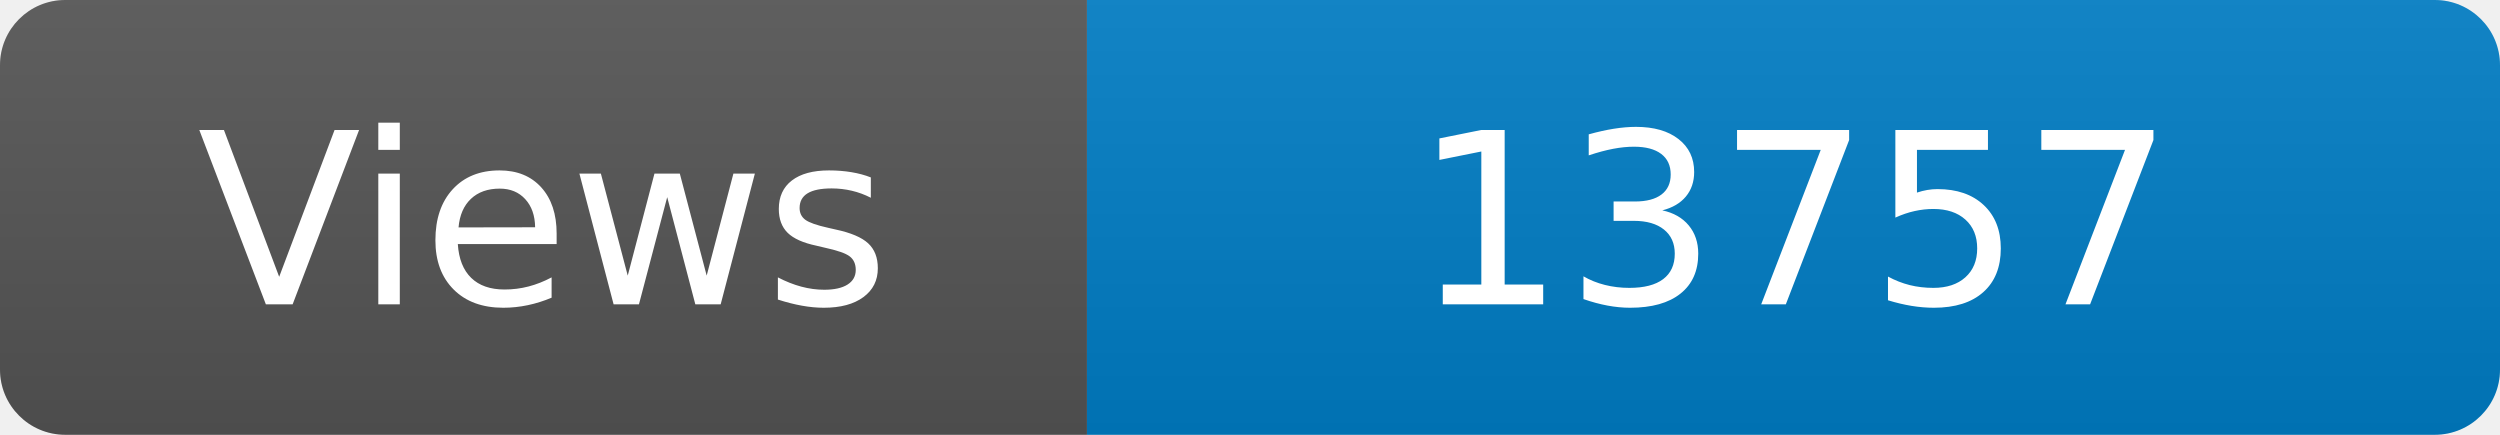
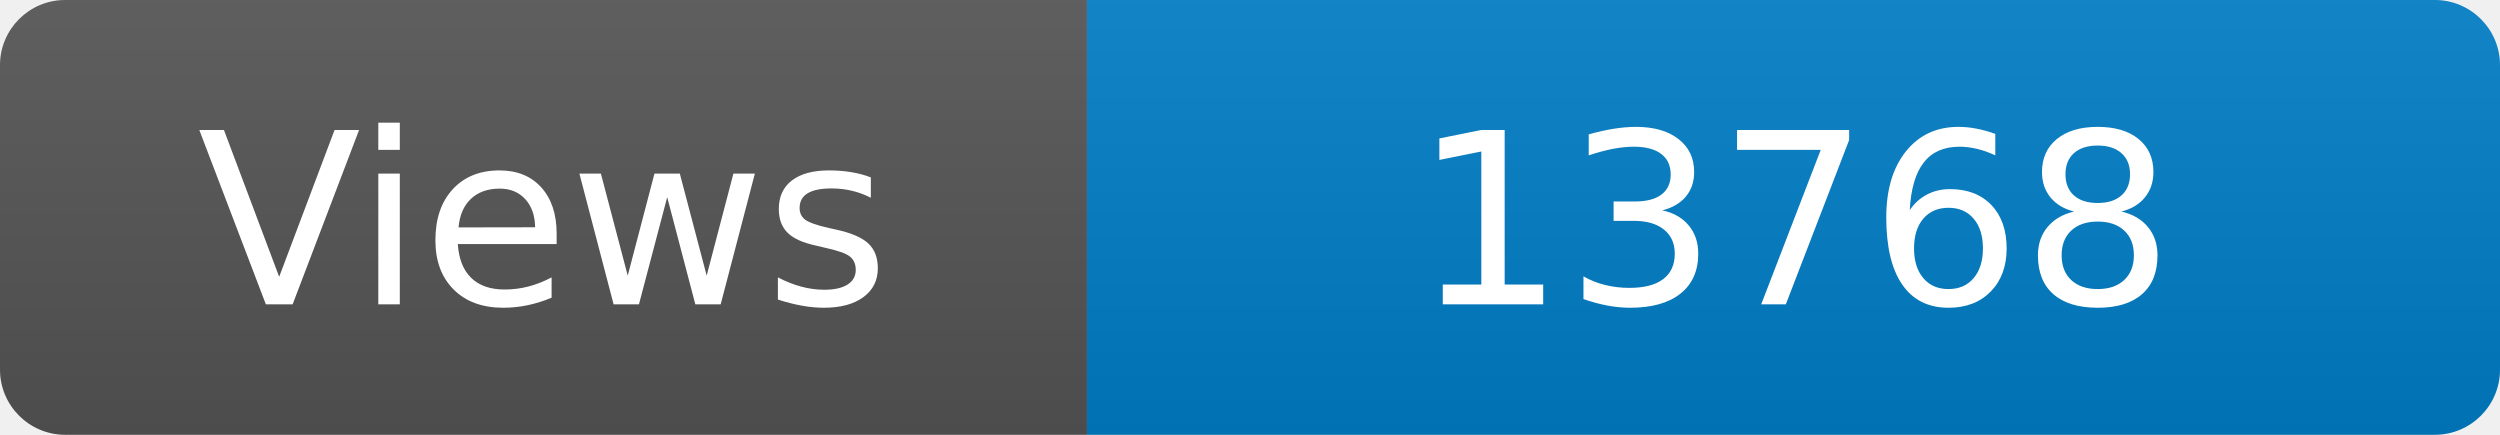
<svg xmlns="http://www.w3.org/2000/svg" width="115" height="20" role="img" aria-label="Maintained?: yes">
  <linearGradient id="s" x2="0" y2="100%">
    <stop offset="0" stop-color="#bbb" stop-opacity=".1" />
    <stop offset="1" stop-opacity=".1" />
  </linearGradient>
  <clipPath id="r">
    <rect width="115" height="20" rx="3" fill="#fff" />
  </clipPath>
  <g clip-path="url(#r)">
    <rect width="50" height="20" fill="#555" />
    <rect x="50" width="160" height="20" fill="#007ec6" />
    <rect width="115" height="20" fill="url(#s)" />
  </g>
  <g fill="#fff" text-anchor="middle" font-family="Verdana,Geneva,DejaVu Sans,sans-serif" font-size="110">
    <text x="250" y="140" transform="scale(.1)" fill="#fff">Views</text>
-     <text x="825" y="140" transform="scale(.1)" fill="#fff">13757</text>
+     <text x="825" y="140" transform="scale(.1)" fill="#fff">13768</text>
  </g>
</svg>
